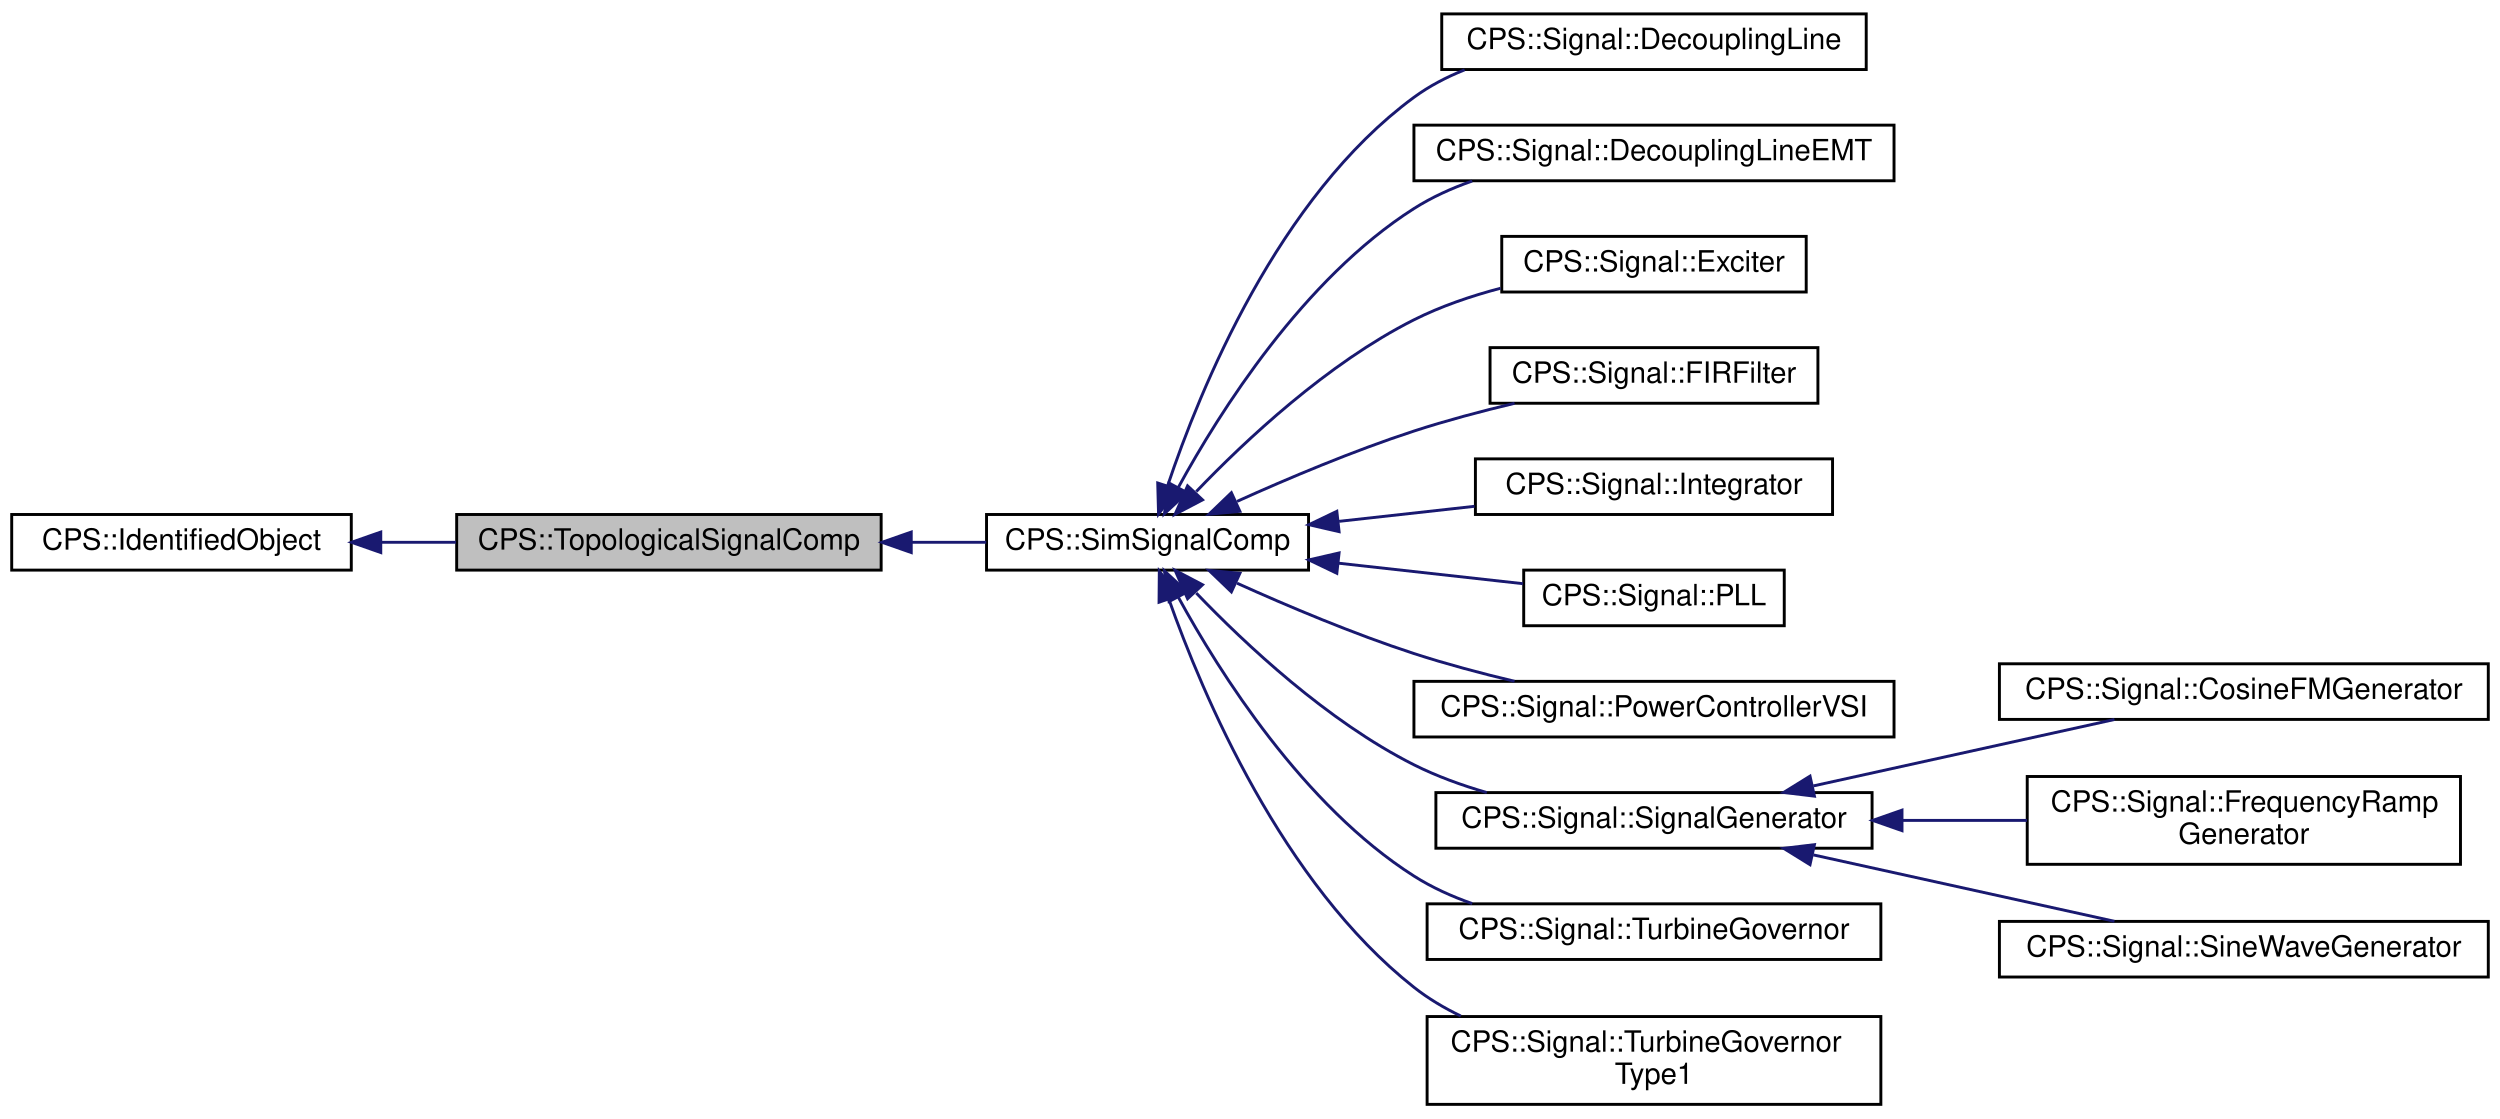
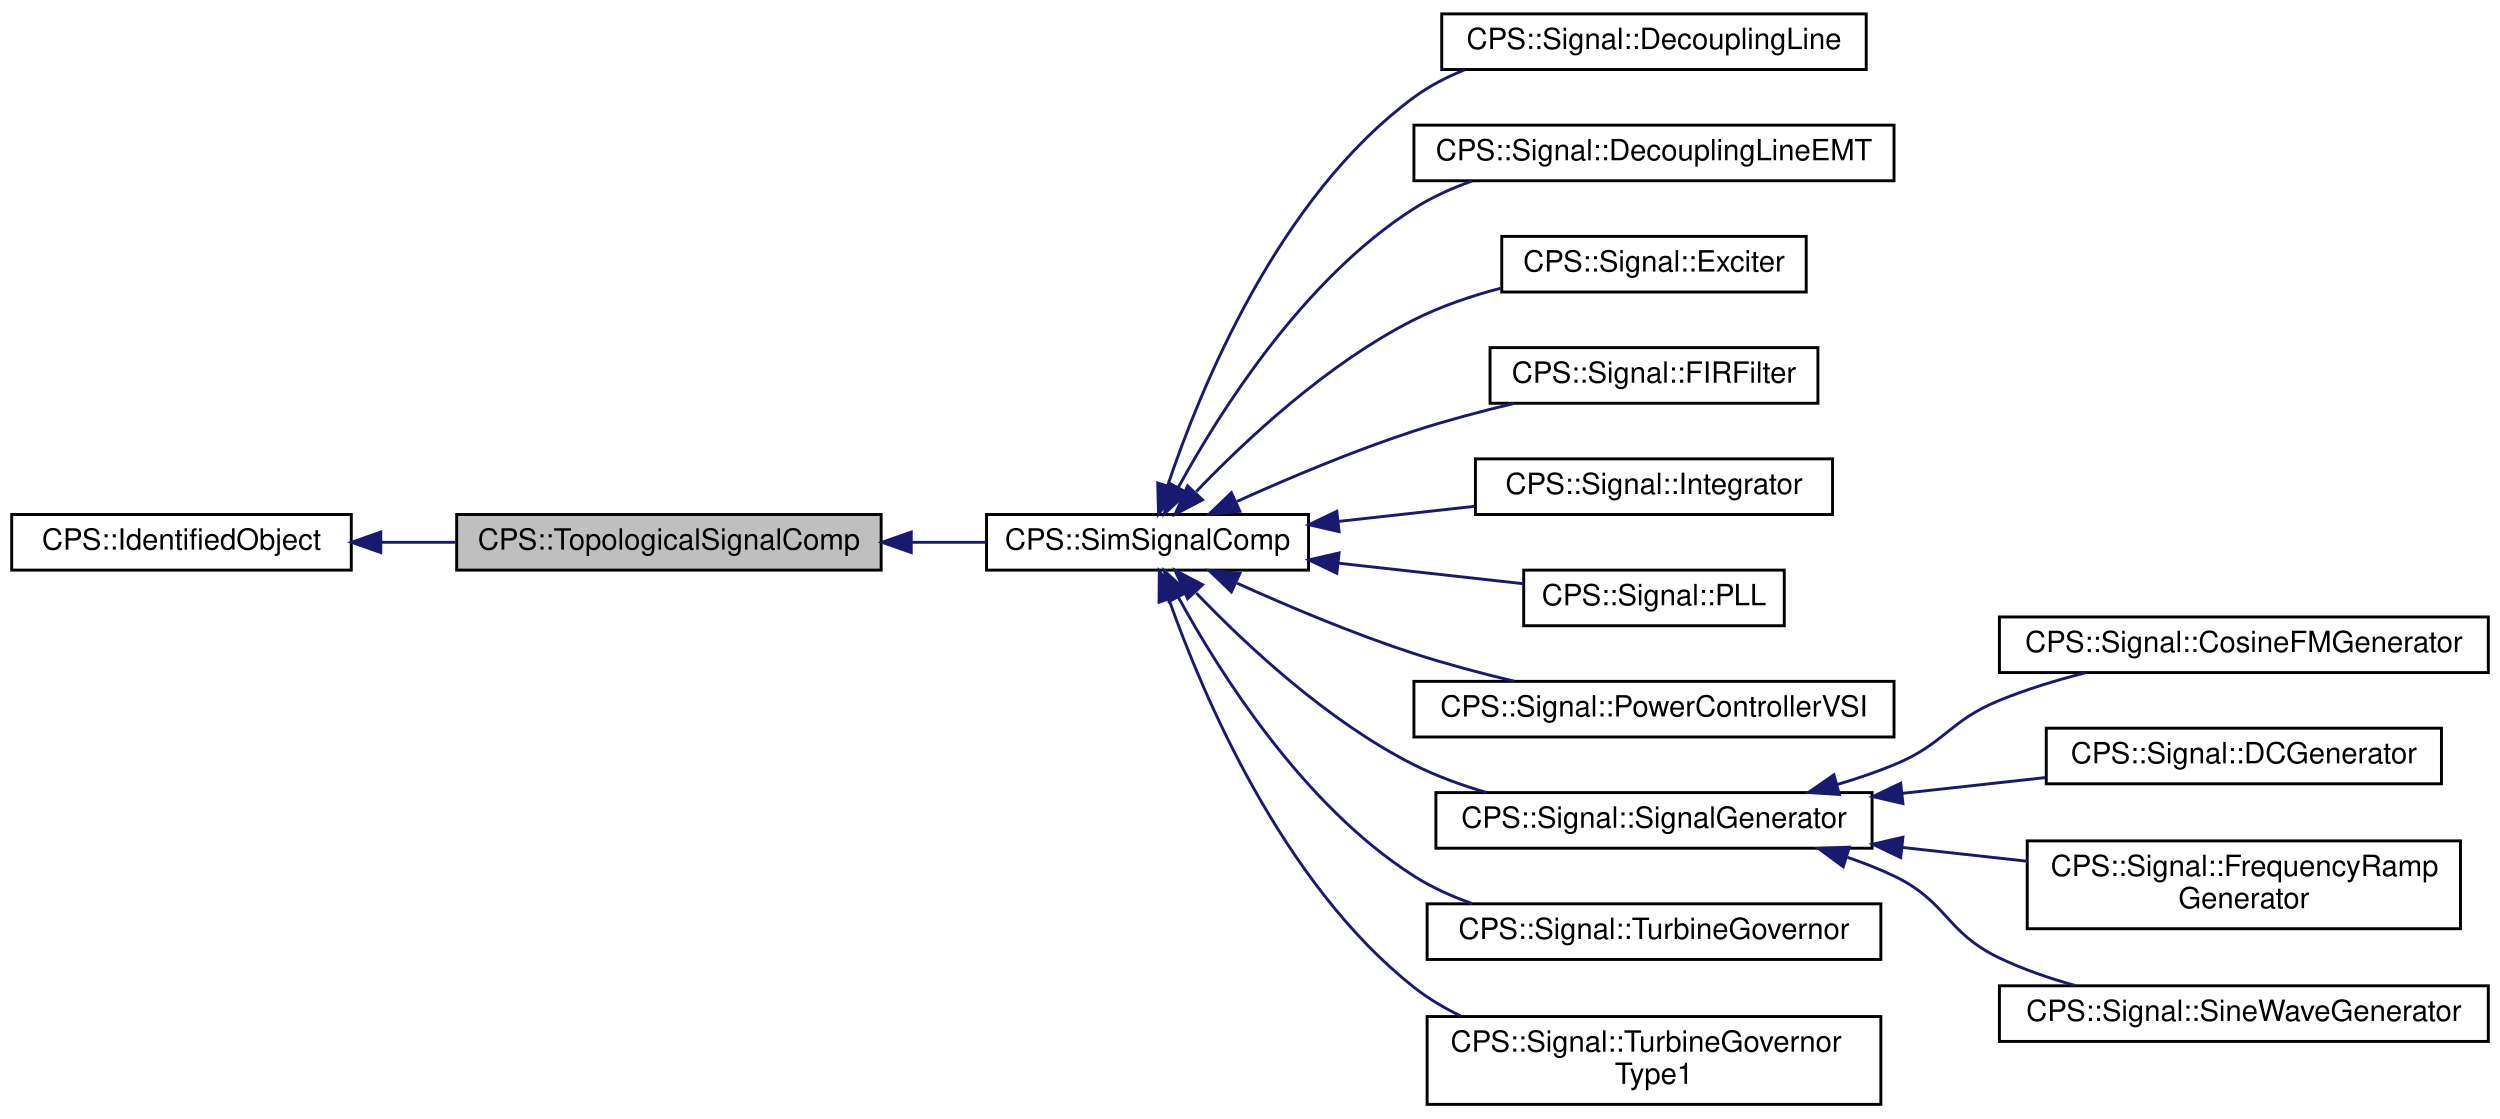
<svg xmlns="http://www.w3.org/2000/svg" xmlns:xlink="http://www.w3.org/1999/xlink" width="854pt" height="382pt" viewBox="0.00 0.00 854.00 381.50">
  <g id="graph0" class="graph" transform="scale(1 1) rotate(0) translate(4 377.5)">
    <g id="node1" class="node">
      <g id="a_node1">
        <a xlink:title=" ">
          <polygon fill="#bfbfbf" stroke="black" points="152,-183 152,-202 297,-202 297,-183 152,-183" />
          <text text-anchor="middle" x="224.5" y="-190" font-family="Helvetica,sans-Serif" font-size="10.00">CPS::TopologicalSignalComp</text>
        </a>
      </g>
    </g>
    <g id="node3" class="node">
      <g id="a_node3">
        <a xlink:href="class_c_p_s_1_1_sim_signal_comp.html" target="_top" xlink:title=" ">
          <polygon fill="none" stroke="black" points="333,-183 333,-202 443,-202 443,-183 333,-183" />
          <text text-anchor="middle" x="388" y="-190" font-family="Helvetica,sans-Serif" font-size="10.00">CPS::SimSignalComp</text>
        </a>
      </g>
    </g>
    <g id="edge2" class="edge">
      <path fill="none" stroke="midnightblue" d="M307.41,-192.5C316.05,-192.5 324.68,-192.5 332.89,-192.5" />
      <polygon fill="midnightblue" stroke="midnightblue" points="307.28,-189 297.28,-192.5 307.28,-196 307.28,-189" />
    </g>
    <g id="node2" class="node">
      <g id="a_node2">
        <a xlink:href="class_c_p_s_1_1_identified_object.html" target="_top" xlink:title=" ">
          <polygon fill="none" stroke="black" points="0,-183 0,-202 116,-202 116,-183 0,-183" />
          <text text-anchor="middle" x="58" y="-190" font-family="Helvetica,sans-Serif" font-size="10.00">CPS::IdentifiedObject</text>
        </a>
      </g>
    </g>
    <g id="edge1" class="edge">
      <path fill="none" stroke="midnightblue" d="M126.21,-192.5C134.63,-192.5 143.26,-192.5 151.75,-192.5" />
      <polygon fill="midnightblue" stroke="midnightblue" points="126.07,-189 116.07,-192.5 126.07,-196 126.07,-189" />
    </g>
    <g id="node4" class="node">
      <g id="a_node4">
        <a xlink:href="class_c_p_s_1_1_signal_1_1_decoupling_line.html" target="_top" xlink:title=" ">
          <polygon fill="none" stroke="black" points="488.5,-354 488.5,-373 633.5,-373 633.5,-354 488.5,-354" />
          <text text-anchor="middle" x="561" y="-361" font-family="Helvetica,sans-Serif" font-size="10.00">CPS::Signal::DecouplingLine</text>
        </a>
      </g>
    </g>
    <g id="edge3" class="edge">
      <path fill="none" stroke="midnightblue" d="M394.88,-211.87C405.84,-244.56 432.58,-310.42 479,-344.5 484.24,-348.35 490.14,-351.43 496.31,-353.89" />
      <polygon fill="midnightblue" stroke="midnightblue" points="398.15,-210.61 391.76,-202.15 391.48,-212.74 398.15,-210.61" />
    </g>
    <g id="node5" class="node">
      <g id="a_node5">
        <a xlink:href="class_c_p_s_1_1_signal_1_1_decoupling_line_e_m_t.html" target="_top" xlink:title=" ">
          <polygon fill="none" stroke="black" points="479,-316 479,-335 643,-335 643,-316 479,-316" />
          <text text-anchor="middle" x="561" y="-323" font-family="Helvetica,sans-Serif" font-size="10.00">CPS::Signal::DecouplingLineEMT</text>
        </a>
      </g>
    </g>
    <g id="edge4" class="edge">
      <path fill="none" stroke="midnightblue" d="M398.56,-211.33C412.59,-236.99 441.24,-282.49 479,-306.5 485.09,-310.38 491.9,-313.46 498.9,-315.92" />
      <polygon fill="midnightblue" stroke="midnightblue" points="401.53,-209.46 393.76,-202.26 395.34,-212.73 401.53,-209.46" />
    </g>
    <g id="node6" class="node">
      <g id="a_node6">
        <a xlink:href="class_c_p_s_1_1_signal_1_1_exciter.html" target="_top" xlink:title=" ">
          <polygon fill="none" stroke="black" points="509,-278 509,-297 613,-297 613,-278 509,-278" />
          <text text-anchor="middle" x="561" y="-285" font-family="Helvetica,sans-Serif" font-size="10.00">CPS::Signal::Exciter</text>
        </a>
      </g>
    </g>
    <g id="edge5" class="edge">
      <path fill="none" stroke="midnightblue" d="M404.65,-209.84C421.37,-227.28 449.48,-253.66 479,-268.5 488.16,-273.11 498.47,-276.62 508.59,-279.29" />
      <polygon fill="midnightblue" stroke="midnightblue" points="406.79,-207 397.41,-202.08 401.68,-211.78 406.79,-207" />
    </g>
    <g id="node7" class="node">
      <g id="a_node7">
        <a xlink:href="class_c_p_s_1_1_signal_1_1_f_i_r_filter.html" target="_top" xlink:title=" ">
          <polygon fill="none" stroke="black" points="505,-240 505,-259 617,-259 617,-240 505,-240" />
          <text text-anchor="middle" x="561" y="-247" font-family="Helvetica,sans-Serif" font-size="10.00">CPS::Signal::FIRFilter</text>
        </a>
      </g>
    </g>
    <g id="edge6" class="edge">
      <path fill="none" stroke="midnightblue" d="M418.56,-206.47C435.89,-214.29 458.37,-223.78 479,-230.5 489.99,-234.08 502.02,-237.28 513.37,-239.98" />
      <polygon fill="midnightblue" stroke="midnightblue" points="419.55,-203.08 409,-202.1 416.64,-209.44 419.55,-203.08" />
    </g>
    <g id="node8" class="node">
      <g id="a_node8">
        <a xlink:href="class_c_p_s_1_1_signal_1_1_integrator.html" target="_top" xlink:title=" ">
          <polygon fill="none" stroke="black" points="500,-202 500,-221 622,-221 622,-202 500,-202" />
          <text text-anchor="middle" x="561" y="-209" font-family="Helvetica,sans-Serif" font-size="10.00">CPS::Signal::Integrator</text>
        </a>
      </g>
    </g>
    <g id="edge7" class="edge">
      <path fill="none" stroke="midnightblue" d="M453.43,-199.66C468.61,-201.35 484.73,-203.14 499.71,-204.8" />
      <polygon fill="midnightblue" stroke="midnightblue" points="453.43,-196.14 443.11,-198.51 452.66,-203.09 453.43,-196.14" />
    </g>
    <g id="node9" class="node">
      <g id="a_node9">
        <a xlink:href="class_c_p_s_1_1_signal_1_1_p_l_l.html" target="_top" xlink:title=" ">
          <polygon fill="none" stroke="black" points="516.5,-164 516.5,-183 605.5,-183 605.5,-164 516.5,-164" />
          <text text-anchor="middle" x="561" y="-171" font-family="Helvetica,sans-Serif" font-size="10.00">CPS::Signal::PLL</text>
        </a>
      </g>
    </g>
    <g id="edge8" class="edge">
      <path fill="none" stroke="midnightblue" d="M453.25,-185.36C474.26,-183.03 497.1,-180.49 516.24,-178.36" />
      <polygon fill="midnightblue" stroke="midnightblue" points="452.66,-181.91 443.11,-186.49 453.43,-188.86 452.66,-181.91" />
    </g>
    <g id="node10" class="node">
      <g id="a_node10">
        <a xlink:href="class_c_p_s_1_1_signal_1_1_power_controller_v_s_i.html" target="_top" xlink:title=" ">
          <polygon fill="none" stroke="black" points="479,-126 479,-145 643,-145 643,-126 479,-126" />
          <text text-anchor="middle" x="561" y="-133" font-family="Helvetica,sans-Serif" font-size="10.00">CPS::Signal::PowerControllerVSI</text>
        </a>
      </g>
    </g>
    <g id="edge9" class="edge">
      <path fill="none" stroke="midnightblue" d="M418.56,-178.53C435.89,-170.71 458.37,-161.22 479,-154.5 489.99,-150.92 502.02,-147.72 513.37,-145.02" />
      <polygon fill="midnightblue" stroke="midnightblue" points="416.64,-175.56 409,-182.9 419.55,-181.92 416.64,-175.56" />
    </g>
    <g id="node11" class="node">
      <g id="a_node11">
        <a xlink:href="class_c_p_s_1_1_signal_1_1_signal_generator.html" target="_top" xlink:title="Model to generate generic signals.">
          <polygon fill="none" stroke="black" points="486.5,-88 486.5,-107 635.5,-107 635.5,-88 486.5,-88" />
          <text text-anchor="middle" x="561" y="-95" font-family="Helvetica,sans-Serif" font-size="10.00">CPS::Signal::SignalGenerator</text>
        </a>
      </g>
    </g>
    <g id="edge10" class="edge">
      <path fill="none" stroke="midnightblue" d="M404.65,-175.16C421.37,-157.72 449.48,-131.34 479,-116.5 486.74,-112.61 495.31,-109.5 503.88,-107.01" />
      <polygon fill="midnightblue" stroke="midnightblue" points="401.68,-173.22 397.41,-182.92 406.79,-178 401.68,-173.22" />
    </g>
-     <g id="node15" class="node">
-       <g id="a_node15">
+     <g id="node16" class="node">
+       <g id="a_node16">
        <a xlink:href="class_c_p_s_1_1_signal_1_1_turbine_governor.html" target="_top" xlink:title="Turbine governor model to be used with synchronous generator.">
          <polygon fill="none" stroke="black" points="483.5,-50 483.5,-69 638.5,-69 638.5,-50 483.5,-50" />
          <text text-anchor="middle" x="561" y="-57" font-family="Helvetica,sans-Serif" font-size="10.00">CPS::Signal::TurbineGovernor</text>
        </a>
      </g>
    </g>
-     <g id="edge14" class="edge">
+     <g id="edge15" class="edge">
      <path fill="none" stroke="midnightblue" d="M398.56,-173.67C412.59,-148.01 441.24,-102.51 479,-78.5 485.09,-74.62 491.9,-71.54 498.9,-69.08" />
      <polygon fill="midnightblue" stroke="midnightblue" points="395.34,-172.27 393.76,-182.74 401.53,-175.54 395.34,-172.27" />
    </g>
-     <g id="node16" class="node">
-       <g id="a_node16">
+     <g id="node17" class="node">
+       <g id="a_node17">
        <a xlink:href="class_c_p_s_1_1_signal_1_1_turbine_governor_type1.html" target="_top" xlink:title=" ">
          <polygon fill="none" stroke="black" points="483.5,-0.5 483.5,-30.5 638.5,-30.5 638.5,-0.5 483.5,-0.5" />
          <text text-anchor="start" x="491.5" y="-18.5" font-family="Helvetica,sans-Serif" font-size="10.00">CPS::Signal::TurbineGovernor</text>
          <text text-anchor="middle" x="561" y="-7.5" font-family="Helvetica,sans-Serif" font-size="10.00">Type1</text>
        </a>
      </g>
    </g>
-     <g id="edge15" class="edge">
+     <g id="edge16" class="edge">
      <path fill="none" stroke="midnightblue" d="M395.3,-173C406.74,-140.66 434,-75.99 479,-40.5 483.85,-36.67 489.29,-33.43 495,-30.68" />
      <polygon fill="midnightblue" stroke="midnightblue" points="391.93,-172.04 392.02,-182.64 398.56,-174.3 391.93,-172.04" />
    </g>
    <g id="node12" class="node">
      <g id="a_node12">
        <a xlink:href="class_c_p_s_1_1_signal_1_1_cosine_f_m_generator.html" target="_top" xlink:title="Model to generate signals containing a frequency ramp.">
-           <polygon fill="none" stroke="black" points="679,-132 679,-151 846,-151 846,-132 679,-132" />
-           <text text-anchor="middle" x="762.5" y="-139" font-family="Helvetica,sans-Serif" font-size="10.00">CPS::Signal::CosineFMGenerator</text>
+           <polygon fill="none" stroke="black" points="679,-148 679,-167 846,-167 846,-148 679,-148" />
+           <text text-anchor="middle" x="762.5" y="-155" font-family="Helvetica,sans-Serif" font-size="10.00">CPS::Signal::CosineFMGenerator</text>
        </a>
      </g>
    </g>
    <g id="edge11" class="edge">
-       <path fill="none" stroke="midnightblue" d="M615.43,-109.28C647.64,-116.39 688.12,-125.32 718.3,-131.97" />
-       <polygon fill="midnightblue" stroke="midnightblue" points="615.81,-105.78 605.29,-107.05 614.3,-112.62 615.81,-105.78" />
+       <path fill="none" stroke="midnightblue" d="M623.53,-109.74C630.2,-111.71 636.81,-113.96 643,-116.5 660.35,-123.62 661.64,-131.42 679,-138.5 688.25,-142.28 698.41,-145.39 708.34,-147.92" />
+       <polygon fill="midnightblue" stroke="midnightblue" points="624.33,-106.33 613.76,-107.05 622.47,-113.08 624.33,-106.33" />
    </g>
    <g id="node13" class="node">
      <g id="a_node13">
-         <a xlink:href="class_c_p_s_1_1_signal_1_1_frequency_ramp_generator.html" target="_top" xlink:title="Model to generate signals containing a frequency ramp.">
-           <polygon fill="none" stroke="black" points="688.5,-82.5 688.5,-112.5 836.5,-112.5 836.5,-82.5 688.5,-82.5" />
-           <text text-anchor="start" x="696.5" y="-100.5" font-family="Helvetica,sans-Serif" font-size="10.00">CPS::Signal::FrequencyRamp</text>
-           <text text-anchor="middle" x="762.5" y="-89.5" font-family="Helvetica,sans-Serif" font-size="10.00">Generator</text>
+         <a xlink:href="class_c_p_s_1_1_signal_1_1_d_c_generator.html" target="_top" xlink:title="Model to generate sinusoidal signals.">
+           <polygon fill="none" stroke="black" points="695,-110 695,-129 830,-129 830,-110 695,-110" />
+           <text text-anchor="middle" x="762.5" y="-117" font-family="Helvetica,sans-Serif" font-size="10.00">CPS::Signal::DCGenerator</text>
        </a>
      </g>
    </g>
    <g id="edge12" class="edge">
-       <path fill="none" stroke="midnightblue" d="M645.91,-97.5C660.04,-97.5 674.59,-97.5 688.42,-97.5" />
-       <polygon fill="midnightblue" stroke="midnightblue" points="645.72,-94 635.72,-97.5 645.72,-101 645.72,-94" />
+       <path fill="none" stroke="midnightblue" d="M645.79,-106.74C662.1,-108.54 679,-110.4 694.68,-112.13" />
+       <polygon fill="midnightblue" stroke="midnightblue" points="646.04,-103.25 635.72,-105.63 645.28,-110.2 646.04,-103.25" />
    </g>
    <g id="node14" class="node">
      <g id="a_node14">
+         <a xlink:href="class_c_p_s_1_1_signal_1_1_frequency_ramp_generator.html" target="_top" xlink:title="Model to generate signals containing a frequency ramp.">
+           <polygon fill="none" stroke="black" points="688.5,-60.5 688.5,-90.5 836.5,-90.5 836.5,-60.5 688.5,-60.5" />
+           <text text-anchor="start" x="696.5" y="-78.5" font-family="Helvetica,sans-Serif" font-size="10.00">CPS::Signal::FrequencyRamp</text>
+           <text text-anchor="middle" x="762.5" y="-67.5" font-family="Helvetica,sans-Serif" font-size="10.00">Generator</text>
+         </a>
+       </g>
+     </g>
+     <g id="edge13" class="edge">
+       <path fill="none" stroke="midnightblue" d="M645.91,-88.25C660.04,-86.69 674.59,-85.08 688.42,-83.56" />
+       <polygon fill="midnightblue" stroke="midnightblue" points="645.28,-84.8 635.72,-89.37 646.04,-91.75 645.28,-84.8" />
+     </g>
+     <g id="node15" class="node">
+       <g id="a_node15">
        <a xlink:href="class_c_p_s_1_1_signal_1_1_sine_wave_generator.html" target="_top" xlink:title="Model to generate sinusoidal signals.">
-           <polygon fill="none" stroke="black" points="679,-44 679,-63 846,-63 846,-44 679,-44" />
-           <text text-anchor="middle" x="762.5" y="-51" font-family="Helvetica,sans-Serif" font-size="10.00">CPS::Signal::SineWaveGenerator</text>
-         </a>
-       </g>
-     </g>
-     <g id="edge13" class="edge">
-       <path fill="none" stroke="midnightblue" d="M615.43,-85.72C647.64,-78.61 688.12,-69.68 718.3,-63.03" />
-       <polygon fill="midnightblue" stroke="midnightblue" points="614.3,-82.38 605.29,-87.95 615.81,-89.22 614.3,-82.38" />
+           <polygon fill="none" stroke="black" points="679,-22 679,-41 846,-41 846,-22 679,-22" />
+           <text text-anchor="middle" x="762.5" y="-29" font-family="Helvetica,sans-Serif" font-size="10.00">CPS::Signal::SineWaveGenerator</text>
+         </a>
+       </g>
+     </g>
+     <g id="edge14" class="edge">
+       <path fill="none" stroke="midnightblue" d="M627.08,-84.89C632.57,-83.03 637.95,-80.91 643,-78.5 661.29,-69.76 660.69,-59.2 679,-50.5 687.1,-46.65 696.02,-43.56 704.92,-41.08" />
+       <polygon fill="midnightblue" stroke="midnightblue" points="625.65,-81.67 617.13,-87.95 627.71,-88.36 625.65,-81.67" />
    </g>
  </g>
</svg>
